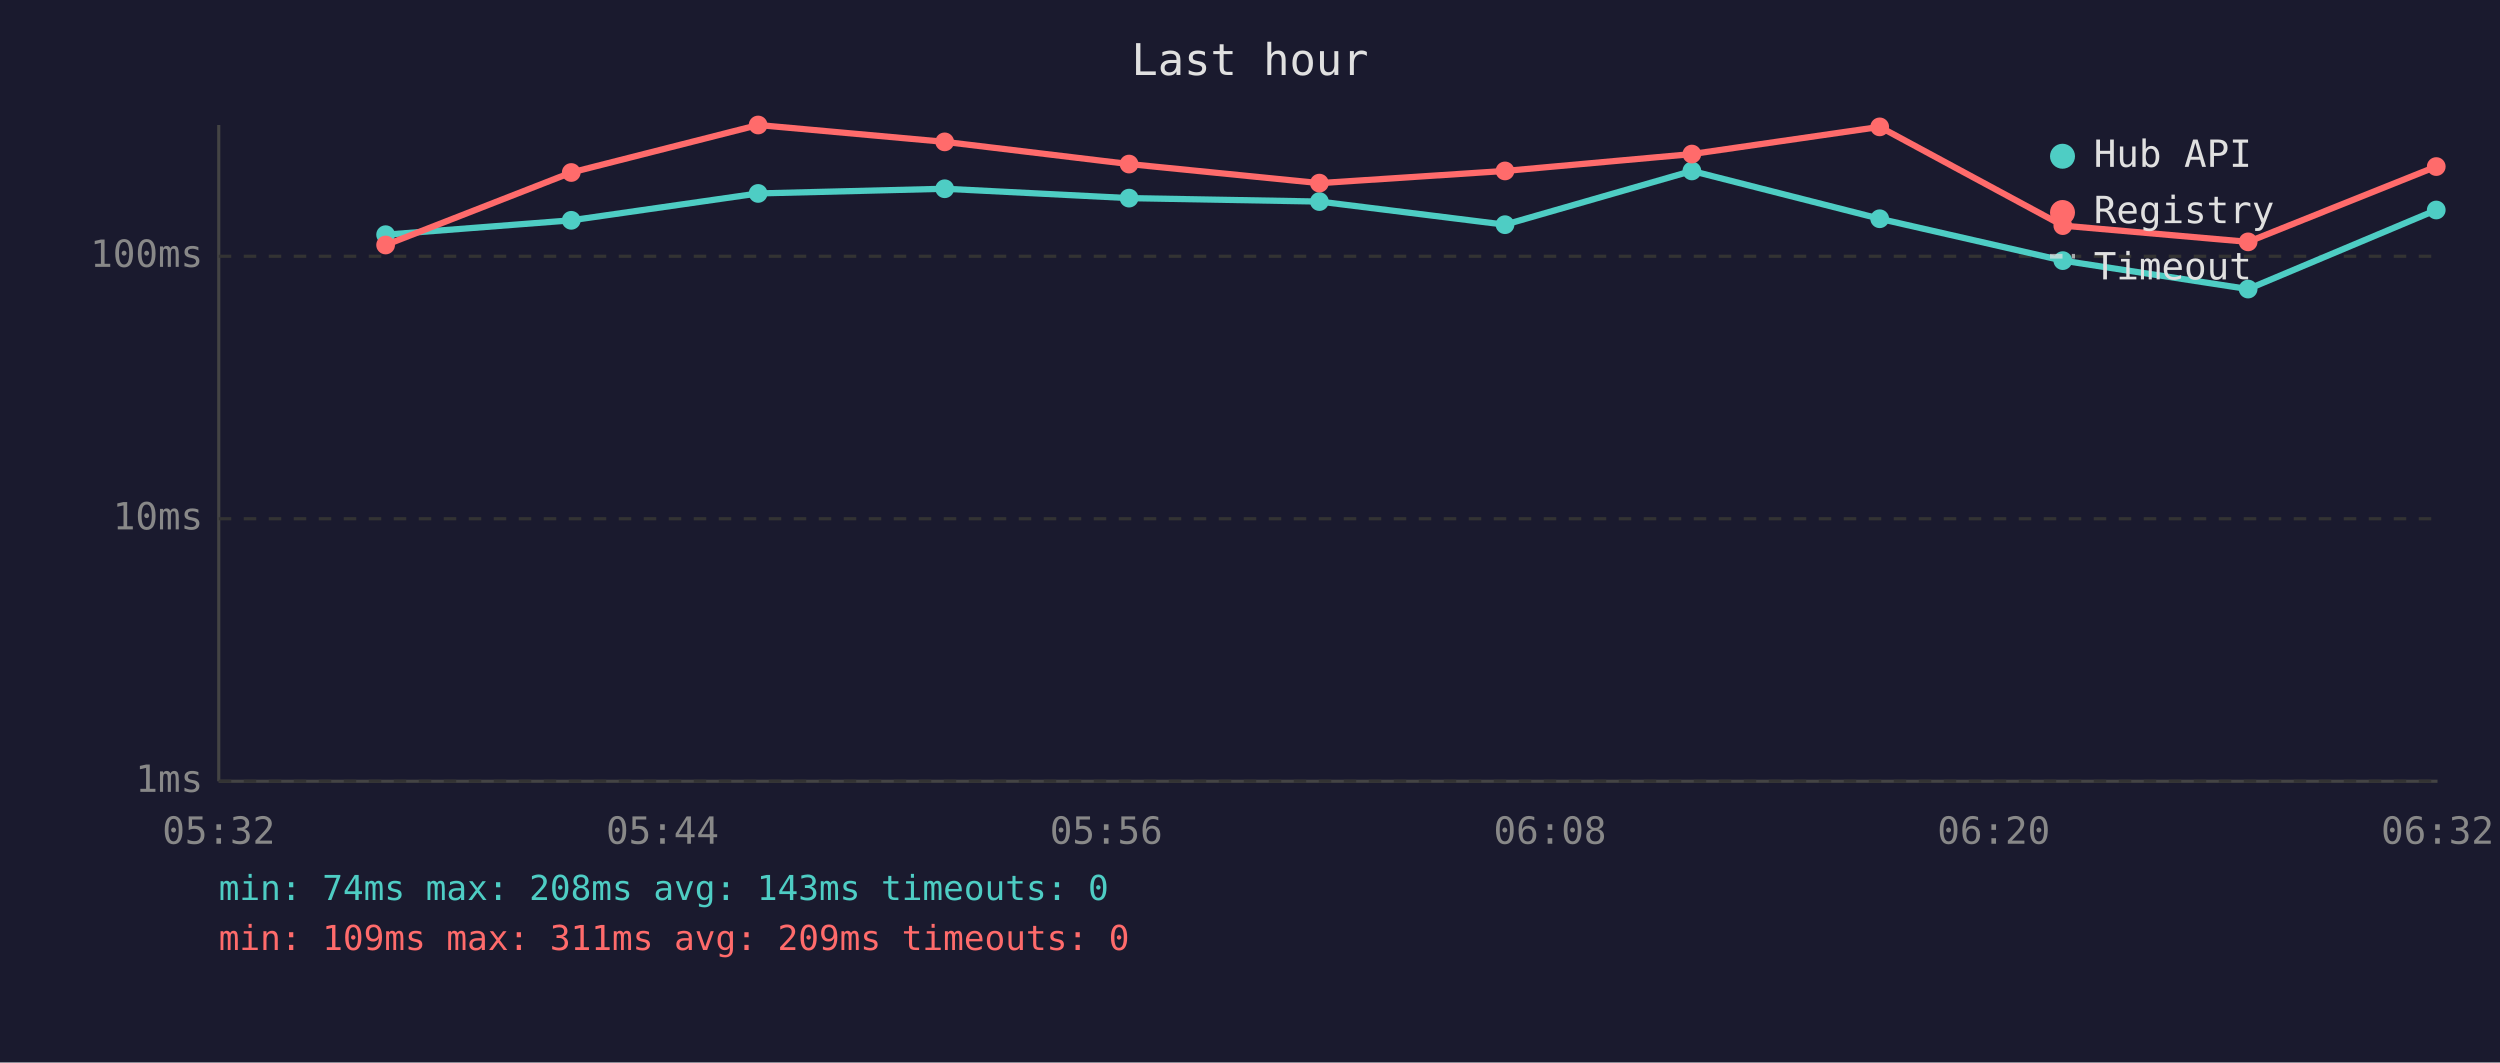
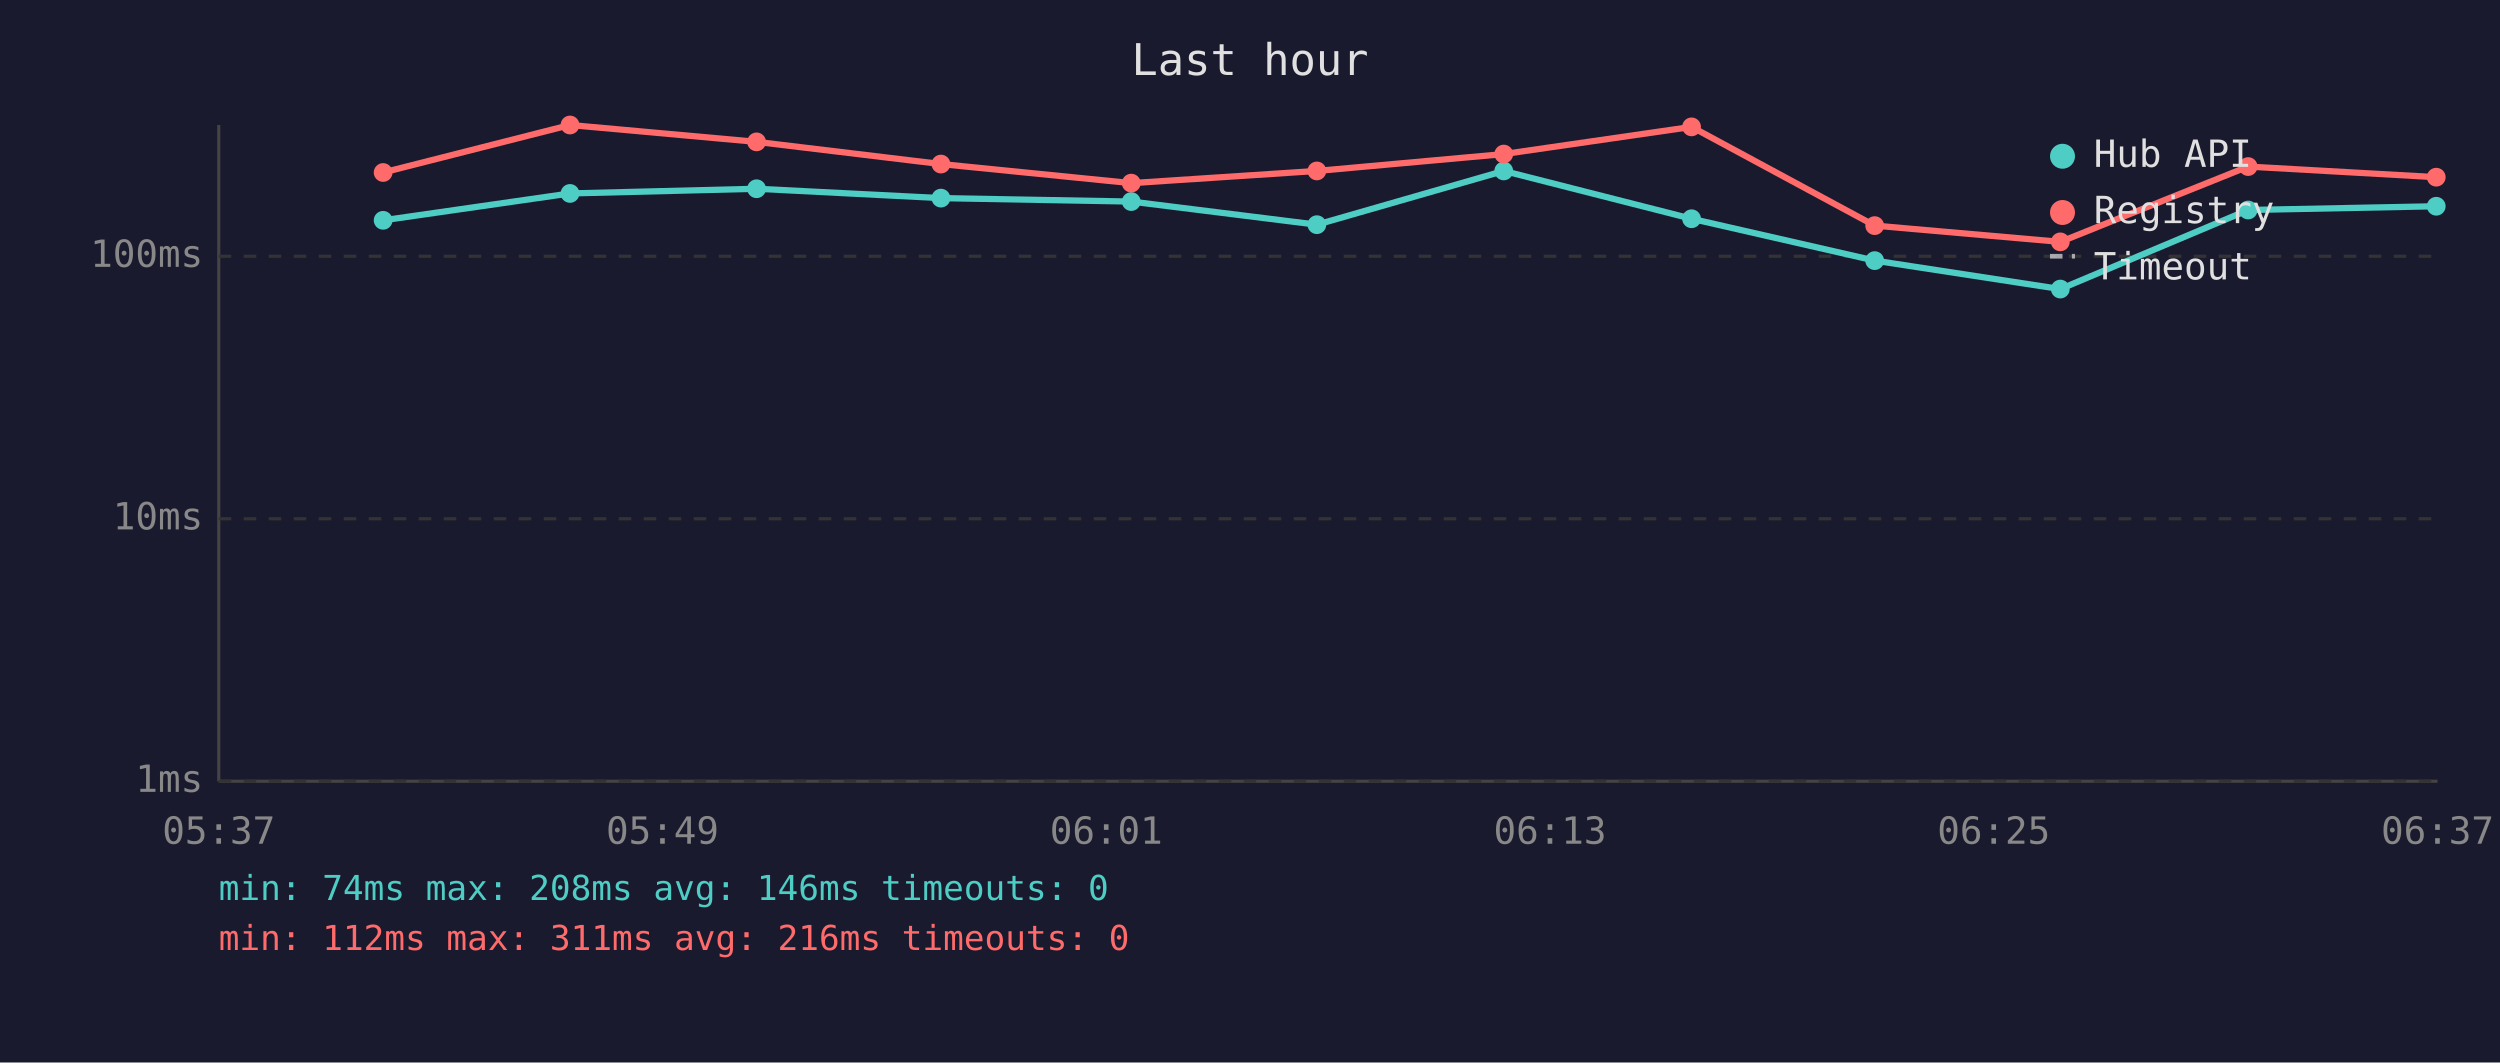
<svg xmlns="http://www.w3.org/2000/svg" viewBox="0 0 800 340" font-family="monospace" font-size="12">
  <rect width="800" height="340" fill="#1a1a2e" />
  <text x="400" y="24" fill="#e0e0e0" font-size="14" text-anchor="middle">Last hour</text>
  <line x1="70" y1="40" x2="70" y2="250" stroke="#444" stroke-width="1" />
  <line x1="70" y1="250" x2="780" y2="250" stroke="#444" stroke-width="1" />
  <line x1="70" y1="250" x2="780" y2="250" stroke="#333" stroke-width="1" stroke-dasharray="4" />
  <text x="65" y="250" fill="#888" text-anchor="end" dominant-baseline="middle">1ms</text>
  <line x1="70" y1="166" x2="780" y2="166" stroke="#333" stroke-width="1" stroke-dasharray="4" />
  <text x="65" y="166" fill="#888" text-anchor="end" dominant-baseline="middle">10ms</text>
  <line x1="70" y1="82" x2="780" y2="82" stroke="#333" stroke-width="1" stroke-dasharray="4" />
  <text x="65" y="82" fill="#888" text-anchor="end" dominant-baseline="middle">100ms</text>
-   <text x="70" y="270" fill="#888" text-anchor="middle">05:32</text>
-   <text x="212" y="270" fill="#888" text-anchor="middle">05:44</text>
-   <text x="354" y="270" fill="#888" text-anchor="middle">05:56</text>
-   <text x="496" y="270" fill="#888" text-anchor="middle">06:08</text>
-   <text x="638" y="270" fill="#888" text-anchor="middle">06:20</text>
-   <text x="780" y="270" fill="#888" text-anchor="middle">06:32</text>
-   <polyline points="123.4,75.1 182.8,70.5 242.6,61.9 302.3,60.4 361.3,63.4 422.2,64.5 481.6,71.9 541.4,54.7 601.5,70.0 660.1,83.4 719.4,92.5 779.6,67.2" fill="none" stroke="#4ecdc4" stroke-width="2" opacity="1" />
-   <circle cx="123.4" cy="75.1" r="3" fill="#4ecdc4" />
-   <circle cx="182.8" cy="70.5" r="3" fill="#4ecdc4" />
-   <circle cx="242.6" cy="61.9" r="3" fill="#4ecdc4" />
-   <circle cx="302.3" cy="60.4" r="3" fill="#4ecdc4" />
-   <circle cx="361.3" cy="63.4" r="3" fill="#4ecdc4" />
-   <circle cx="422.2" cy="64.5" r="3" fill="#4ecdc4" />
-   <circle cx="481.6" cy="71.9" r="3" fill="#4ecdc4" />
-   <circle cx="541.4" cy="54.7" r="3" fill="#4ecdc4" />
-   <circle cx="601.5" cy="70.0" r="3" fill="#4ecdc4" />
-   <circle cx="660.1" cy="83.4" r="3" fill="#4ecdc4" />
-   <circle cx="719.4" cy="92.5" r="3" fill="#4ecdc4" />
-   <circle cx="779.6" cy="67.2" r="3" fill="#4ecdc4" />
-   <polyline points="123.4,78.4 182.8,55.2 242.6,40.0 302.3,45.4 361.3,52.5 422.2,58.6 481.6,54.7 541.4,49.3 601.5,40.6 660.1,72.2 719.4,77.4 779.6,53.3" fill="none" stroke="#ff6b6b" stroke-width="2" opacity="1" />
-   <circle cx="123.4" cy="78.4" r="3" fill="#ff6b6b" />
-   <circle cx="182.8" cy="55.2" r="3" fill="#ff6b6b" />
-   <circle cx="242.6" cy="40.0" r="3" fill="#ff6b6b" />
-   <circle cx="302.3" cy="45.4" r="3" fill="#ff6b6b" />
-   <circle cx="361.3" cy="52.5" r="3" fill="#ff6b6b" />
-   <circle cx="422.2" cy="58.6" r="3" fill="#ff6b6b" />
-   <circle cx="481.6" cy="54.7" r="3" fill="#ff6b6b" />
-   <circle cx="541.4" cy="49.3" r="3" fill="#ff6b6b" />
-   <circle cx="601.5" cy="40.6" r="3" fill="#ff6b6b" />
-   <circle cx="660.1" cy="72.2" r="3" fill="#ff6b6b" />
-   <circle cx="719.4" cy="77.4" r="3" fill="#ff6b6b" />
-   <circle cx="779.6" cy="53.3" r="3" fill="#ff6b6b" />
+   <text x="70" y="270" fill="#888" text-anchor="middle">05:37</text>
+   <text x="212" y="270" fill="#888" text-anchor="middle">05:49</text>
+   <text x="354" y="270" fill="#888" text-anchor="middle">06:01</text>
+   <text x="496" y="270" fill="#888" text-anchor="middle">06:13</text>
+   <text x="638" y="270" fill="#888" text-anchor="middle">06:25</text>
+   <text x="780" y="270" fill="#888" text-anchor="middle">06:37</text>
+   <polyline points="122.6,70.5 182.4,61.9 242.1,60.4 301.1,63.4 362.0,64.5 421.4,71.9 481.2,54.7 541.3,70.0 599.9,83.4 659.3,92.5 719.4,67.2 779.6,66.0" fill="none" stroke="#4ecdc4" stroke-width="2" opacity="1" />
+   <circle cx="122.6" cy="70.5" r="3" fill="#4ecdc4" />
+   <circle cx="182.4" cy="61.9" r="3" fill="#4ecdc4" />
+   <circle cx="242.1" cy="60.4" r="3" fill="#4ecdc4" />
+   <circle cx="301.1" cy="63.4" r="3" fill="#4ecdc4" />
+   <circle cx="362.0" cy="64.5" r="3" fill="#4ecdc4" />
+   <circle cx="421.4" cy="71.9" r="3" fill="#4ecdc4" />
+   <circle cx="481.2" cy="54.7" r="3" fill="#4ecdc4" />
+   <circle cx="541.3" cy="70.0" r="3" fill="#4ecdc4" />
+   <circle cx="599.9" cy="83.4" r="3" fill="#4ecdc4" />
+   <circle cx="659.3" cy="92.5" r="3" fill="#4ecdc4" />
+   <circle cx="719.4" cy="67.2" r="3" fill="#4ecdc4" />
+   <circle cx="779.6" cy="66.0" r="3" fill="#4ecdc4" />
+   <polyline points="122.6,55.2 182.4,40.0 242.1,45.4 301.1,52.5 362.0,58.6 421.4,54.7 481.2,49.3 541.3,40.6 599.9,72.2 659.3,77.4 719.4,53.3 779.6,56.7" fill="none" stroke="#ff6b6b" stroke-width="2" opacity="1" />
+   <circle cx="122.6" cy="55.2" r="3" fill="#ff6b6b" />
+   <circle cx="182.4" cy="40.0" r="3" fill="#ff6b6b" />
+   <circle cx="242.1" cy="45.4" r="3" fill="#ff6b6b" />
+   <circle cx="301.1" cy="52.5" r="3" fill="#ff6b6b" />
+   <circle cx="362.0" cy="58.6" r="3" fill="#ff6b6b" />
+   <circle cx="421.4" cy="54.7" r="3" fill="#ff6b6b" />
+   <circle cx="481.2" cy="49.3" r="3" fill="#ff6b6b" />
+   <circle cx="541.3" cy="40.6" r="3" fill="#ff6b6b" />
+   <circle cx="599.9" cy="72.2" r="3" fill="#ff6b6b" />
+   <circle cx="659.3" cy="77.4" r="3" fill="#ff6b6b" />
+   <circle cx="719.4" cy="53.3" r="3" fill="#ff6b6b" />
+   <circle cx="779.6" cy="56.7" r="3" fill="#ff6b6b" />
  <circle cx="660" cy="50" r="4" fill="#4ecdc4" />
  <text x="670" y="50" fill="#e0e0e0" dominant-baseline="middle">Hub API</text>
  <circle cx="660" cy="68" r="4" fill="#ff6b6b" />
  <text x="670" y="68" fill="#e0e0e0" dominant-baseline="middle">Registry</text>
  <line x1="656" y1="82" x2="664" y2="82" stroke="#e0e0e0" stroke-width="1.5" stroke-dasharray="4,3" opacity="0.7" />
  <text x="670" y="86" fill="#e0e0e0" dominant-baseline="middle">Timeout</text>
-   <text x="70" y="288" fill="#4ecdc4" font-size="11">min: 74ms  max: 208ms  avg: 143ms  timeouts: 0</text>
-   <text x="70" y="304" fill="#ff6b6b" font-size="11">min: 109ms  max: 311ms  avg: 209ms  timeouts: 0</text>
+   <text x="70" y="288" fill="#4ecdc4" font-size="11">min: 74ms  max: 208ms  avg: 146ms  timeouts: 0</text>
+   <text x="70" y="304" fill="#ff6b6b" font-size="11">min: 112ms  max: 311ms  avg: 216ms  timeouts: 0</text>
</svg>
